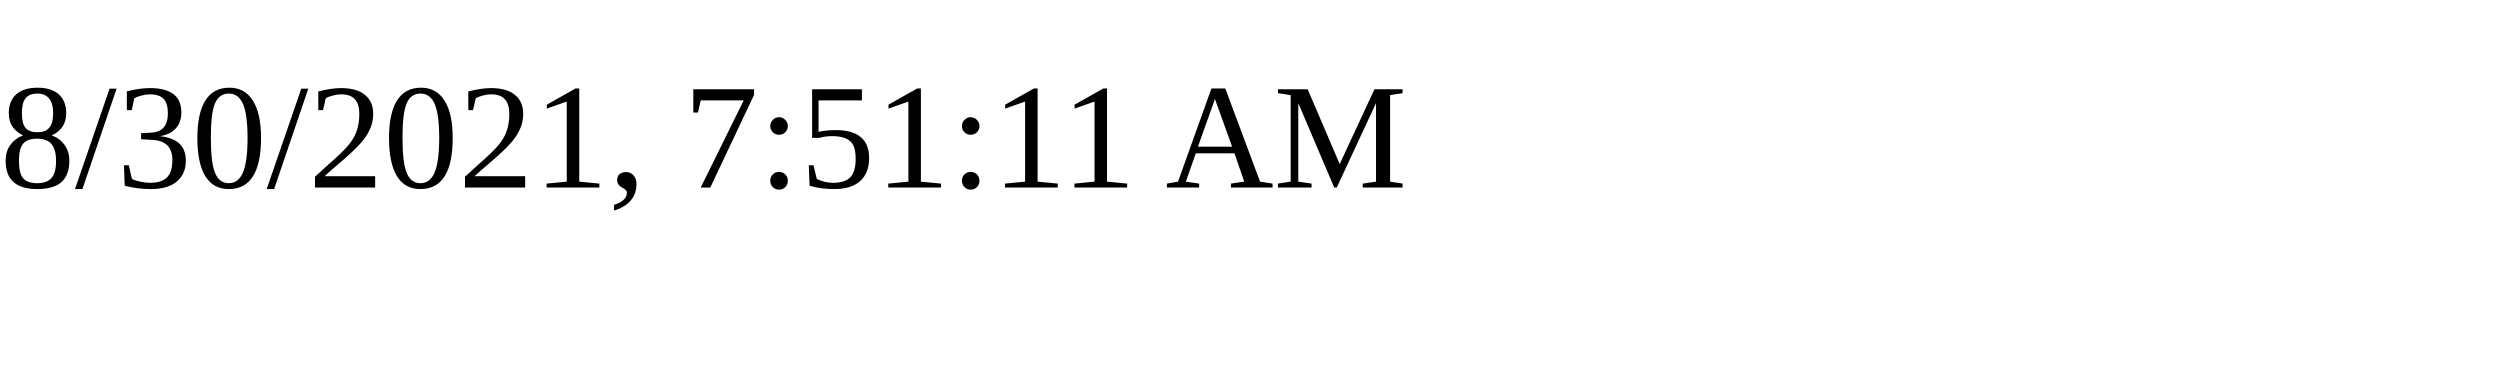
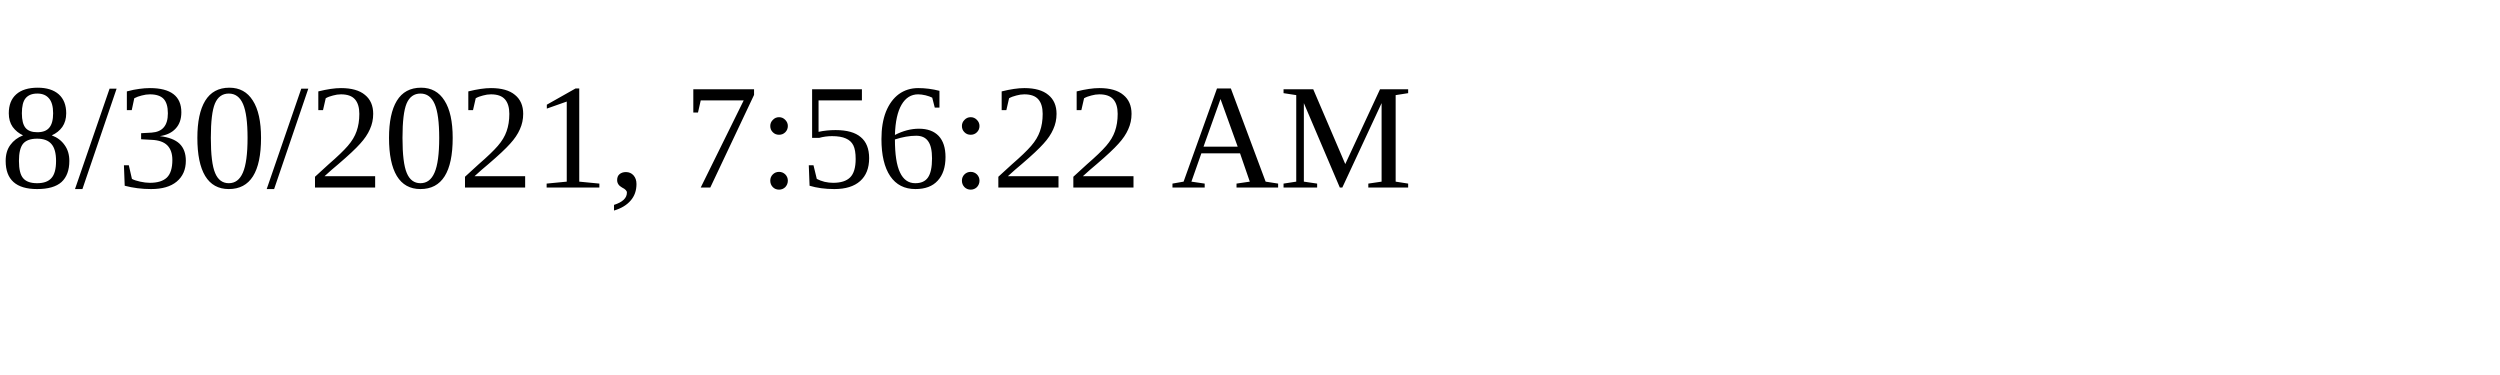
<svg xmlns="http://www.w3.org/2000/svg" height="30" width="200">
-   <text x="0" y="15">8/30/2021, 7:51:11 AM</text>
+   <text x="0" y="15">8/30/2021, 7:56:22 AM</text>
</svg>
